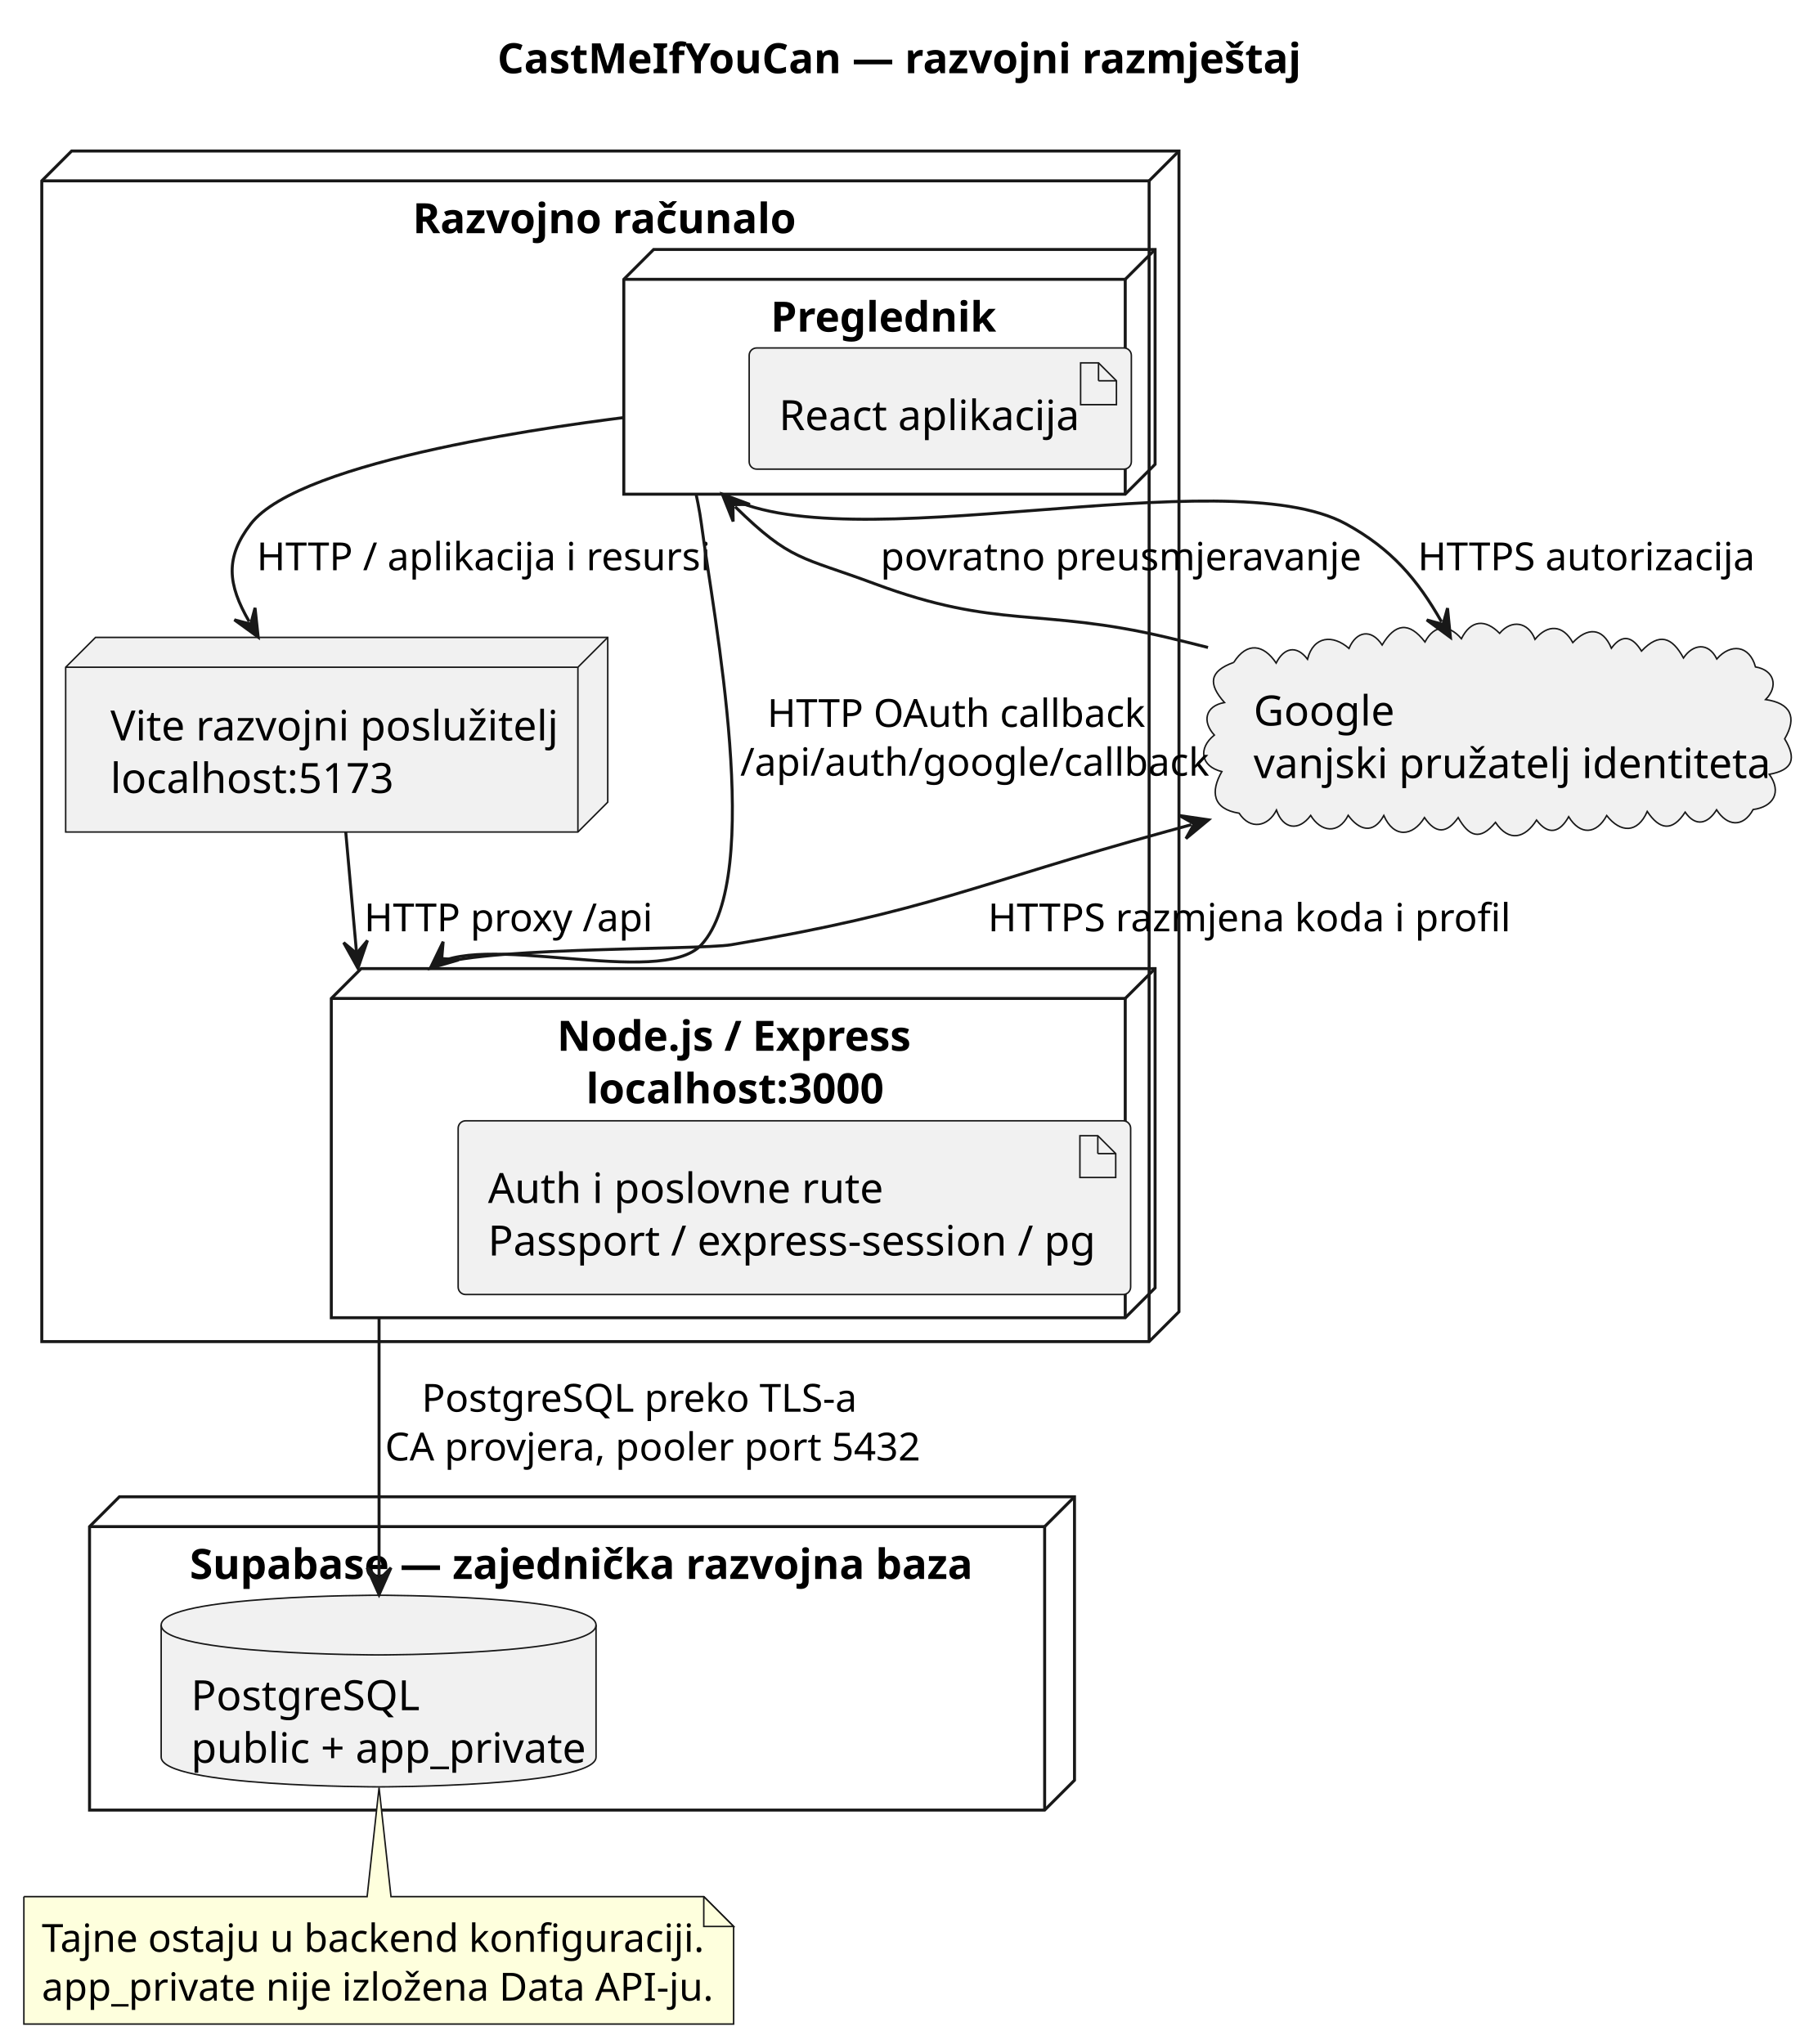
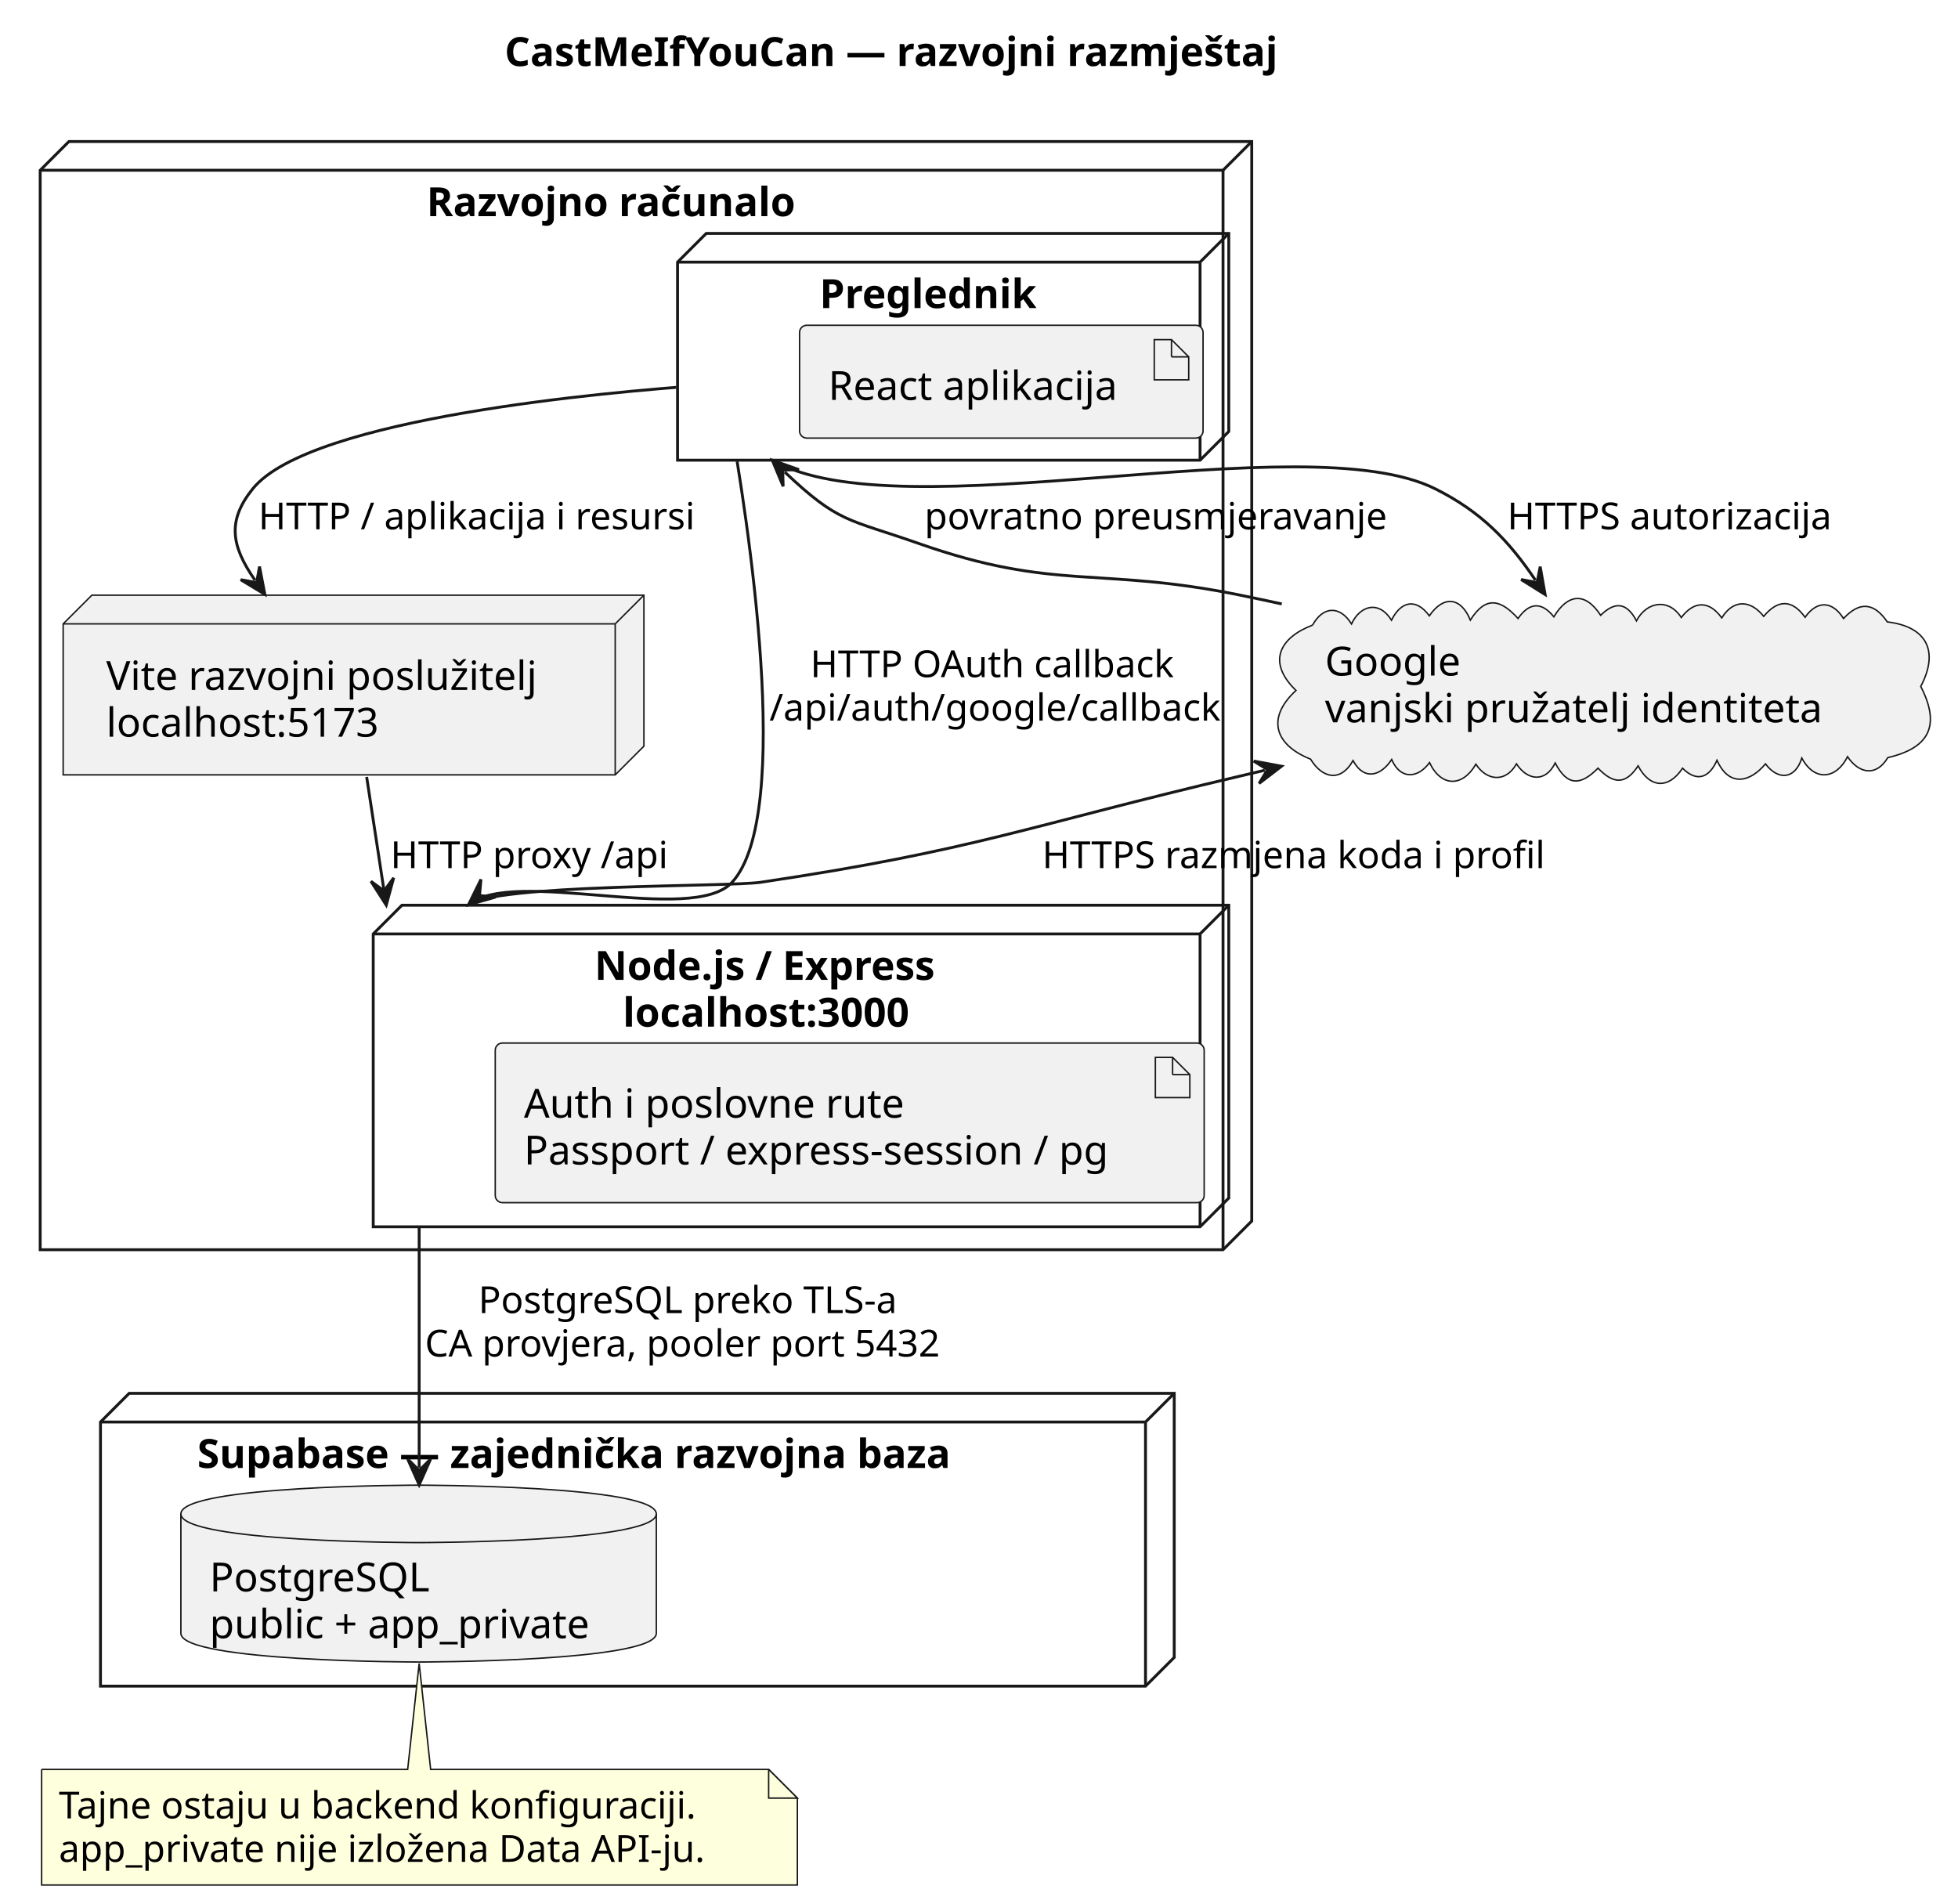
- <svg xmlns="http://www.w3.org/2000/svg" contentStyleType="text/css" data-diagram-type="DESCRIPTION" height="685px" preserveAspectRatio="none" style="width:609px;height:685px;background:#FFFFFF;" version="1.1" viewBox="0 0 609 685" width="609px" zoomAndPan="magnify">
+ <svg xmlns="http://www.w3.org/2000/svg" contentStyleType="text/css" data-diagram-type="DESCRIPTION" height="663px" preserveAspectRatio="none" style="width:682px;height:663px;background:#FFFFFF;" version="1.1" viewBox="0 0 682 663" width="682px" zoomAndPan="magnify">
  <defs />
  <g>
    <g class="title" data-source-line="3">
-       <text fill="#000000" font-family="sans-serif" font-size="14" font-weight="bold" lengthAdjust="spacing" textLength="258.727" x="166.637" y="24.533">CastMeIfYouCan — razvojni razmještaj</text>
+       <text fill="#000000" font-family="sans-serif" font-size="14" font-weight="bold" lengthAdjust="spacing" textLength="302.969" x="175.766" y="22.995">CastMeIfYouCan — razvojni razmještaj</text>
    </g>
    <g class="cluster" data-entity="Razvojno ra.unalo" data-source-line="4" data-uid="ent0002" id="cluster_Razvojno ra.unalo">
-       <polygon fill="none" points="14,60.609,24,50.609,395,50.609,395,439.609,385,449.609,14,449.609,14,60.609" style="stroke:#181818;stroke-width:1;" />
-       <line style="stroke:#181818;stroke-width:1;" x1="385" x2="395" y1="60.609" y2="50.609" />
-       <line style="stroke:#181818;stroke-width:1;" x1="14" x2="385" y1="60.609" y2="60.609" />
-       <line style="stroke:#181818;stroke-width:1;" x1="385" x2="385" y1="60.609" y2="449.609" />
-       <text fill="#000000" font-family="sans-serif" font-size="14" font-weight="bold" lengthAdjust="spacing" textLength="124.469" x="138.266" y="78.143">Razvojno računalo</text>
+       <polygon fill="none" points="14,59.297,24,49.297,436,49.297,436,425.297,426,435.297,14,435.297,14,59.297" style="stroke:#181818;stroke-width:1;" />
+       <line style="stroke:#181818;stroke-width:1;" x1="426" x2="436" y1="59.297" y2="49.297" />
+       <line style="stroke:#181818;stroke-width:1;" x1="14" x2="426" y1="59.297" y2="59.297" />
+       <line style="stroke:#181818;stroke-width:1;" x1="426" x2="426" y1="59.297" y2="435.297" />
+       <text fill="#000000" font-family="sans-serif" font-size="14" font-weight="bold" lengthAdjust="spacing" textLength="144.826" x="148.587" y="75.292">Razvojno računalo</text>
    </g>
    <g class="cluster" data-entity="Browser" data-source-line="5" data-uid="ent0003" id="cluster_Browser">
-       <polygon fill="none" points="209,93.609,219,83.609,387,83.609,387,155.609,377,165.609,209,165.609,209,93.609" style="stroke:#181818;stroke-width:1;" />
-       <line style="stroke:#181818;stroke-width:1;" x1="377" x2="387" y1="93.609" y2="83.609" />
-       <line style="stroke:#181818;stroke-width:1;" x1="209" x2="377" y1="93.609" y2="93.609" />
-       <line style="stroke:#181818;stroke-width:1;" x1="377" x2="377" y1="93.609" y2="165.609" />
-       <text fill="#000000" font-family="sans-serif" font-size="14" font-weight="bold" lengthAdjust="spacing" textLength="71.579" x="258.21" y="111.143">Preglednik</text>
+       <polygon fill="none" points="236,91.297,246,81.297,428,81.297,428,150.297,418,160.297,236,160.297,236,91.297" style="stroke:#181818;stroke-width:1;" />
+       <line style="stroke:#181818;stroke-width:1;" x1="418" x2="428" y1="91.297" y2="81.297" />
+       <line style="stroke:#181818;stroke-width:1;" x1="236" x2="418" y1="91.297" y2="91.297" />
+       <line style="stroke:#181818;stroke-width:1;" x1="418" x2="418" y1="91.297" y2="160.297" />
+       <text fill="#000000" font-family="sans-serif" font-size="14" font-weight="bold" lengthAdjust="spacing" textLength="85.073" x="285.463" y="107.292">Preglednik</text>
    </g>
    <g class="cluster" data-entity="Express" data-source-line="9" data-uid="ent0006" id="cluster_Express">
-       <polygon fill="none" points="111,334.609,121,324.609,387,324.609,387,431.609,377,441.609,111,441.609,111,334.609" style="stroke:#181818;stroke-width:1;" />
-       <line style="stroke:#181818;stroke-width:1;" x1="377" x2="387" y1="334.609" y2="324.609" />
-       <line style="stroke:#181818;stroke-width:1;" x1="111" x2="377" y1="334.609" y2="334.609" />
-       <line style="stroke:#181818;stroke-width:1;" x1="377" x2="377" y1="334.609" y2="441.609" />
-       <text fill="#000000" font-family="sans-serif" font-size="14" font-weight="bold" lengthAdjust="spacing" textLength="116.717" x="186.642" y="352.143">Node.js / Express</text>
-       <text fill="#000000" font-family="sans-serif" font-size="14" font-weight="bold" lengthAdjust="spacing" textLength="97.262" x="196.369" y="369.752">localhost:3000</text>
+       <polygon fill="none" points="130,325.297,140,315.297,428,315.297,428,417.297,418,427.297,130,427.297,130,325.297" style="stroke:#181818;stroke-width:1;" />
+       <line style="stroke:#181818;stroke-width:1;" x1="418" x2="428" y1="325.297" y2="315.297" />
+       <line style="stroke:#181818;stroke-width:1;" x1="130" x2="418" y1="325.297" y2="325.297" />
+       <line style="stroke:#181818;stroke-width:1;" x1="418" x2="418" y1="325.297" y2="427.297" />
+       <text fill="#000000" font-family="sans-serif" font-size="14" font-weight="bold" lengthAdjust="spacing" textLength="135.844" x="207.078" y="341.292">Node.js / Express</text>
+       <text fill="#000000" font-family="sans-serif" font-size="14" font-weight="bold" lengthAdjust="spacing" textLength="116.136" x="216.932" y="357.589">localhost:3000</text>
    </g>
    <g class="cluster" data-entity="Supabase . zajedni.ka razvojna baza" data-source-line="14" data-uid="ent0009" id="cluster_Supabase . zajedni.ka razvojna baza">
-       <polygon fill="none" points="30,511.609,40,501.609,360,501.609,360,596.609,350,606.609,30,606.609,30,511.609" style="stroke:#181818;stroke-width:1;" />
-       <line style="stroke:#181818;stroke-width:1;" x1="350" x2="360" y1="511.609" y2="501.609" />
-       <line style="stroke:#181818;stroke-width:1;" x1="30" x2="350" y1="511.609" y2="511.609" />
-       <line style="stroke:#181818;stroke-width:1;" x1="350" x2="350" y1="511.609" y2="606.609" />
-       <text fill="#000000" font-family="sans-serif" font-size="14" font-weight="bold" lengthAdjust="spacing" textLength="254.871" x="63.565" y="529.143">Supabase — zajednička razvojna baza</text>
+       <polygon fill="none" points="35,495.297,45,485.297,409,485.297,409,577.297,399,587.297,35,587.297,35,495.297" style="stroke:#181818;stroke-width:1;" />
+       <line style="stroke:#181818;stroke-width:1;" x1="399" x2="409" y1="495.297" y2="485.297" />
+       <line style="stroke:#181818;stroke-width:1;" x1="35" x2="399" y1="495.297" y2="495.297" />
+       <line style="stroke:#181818;stroke-width:1;" x1="399" x2="399" y1="495.297" y2="587.297" />
+       <text fill="#000000" font-family="sans-serif" font-size="14" font-weight="bold" lengthAdjust="spacing" textLength="298.566" x="68.717" y="511.292">Supabase — zajednička razvojna baza</text>
    </g>
    <g class="entity" data-entity="Google" data-source-line="13" data-uid="ent0008" id="entity_Google">
-       <path d="M413.36,221.988 C417.766,215.005 423.355,215.905 427.561,222.202 C430.096,217.169 434.303,215.954 438.061,220.918 C440.088,213.021 446.665,212.609 451.965,217.304 C454.433,211.48 459.42,210.583 463.072,216.148 C467.411,208.859 472.081,208.199 477.421,215.138 C480.608,209.18 485.476,209.189 489.623,214.055 C492.805,207.68 497.667,207.39 502.434,212.246 C506.466,207.444 512.057,208.443 514.284,214.26 C518.516,209.11 523.675,209.338 526.949,215.348 C531.694,210.292 536.912,210.096 539.88,217.233 C543.641,212.08 547.137,213.547 549.964,218.194 C555.964,211.887 560.208,213.502 564.028,220.499 C567.164,215.83 572.376,215.09 575.199,220.836 C579.806,215.548 586.154,216.146 588.156,223.505 C594.51,224.562 595.896,230.062 591.548,234.44 C599.882,235.63 602.239,240.299 597.934,247.615 C601.952,254.244 600.719,258.053 592.784,259.503 C597.083,265.465 594.145,270.413 587.373,271.296 C583.955,277.53 578.63,276.874 575.124,271.388 C572.273,275.991 568.178,277.341 564.595,272.177 C560.267,278.85 555.987,278.096 551.894,271.943 C548.66,279.365 542.888,279.171 538.312,273.317 C534.863,279.687 529.404,279.989 525.564,273.711 C522.658,278.97 518.815,280.163 514.806,274.832 C510.982,280.906 505.586,282.384 501.043,275.602 C495.866,281.918 492.107,280.31 488.551,273.999 C484.768,279.362 481.041,279.603 477.261,273.997 C473.254,280.493 466.925,280.896 463.635,273.303 C460.07,279.837 455.216,278.123 451.703,273.249 C448.39,279.762 442.473,278.796 439.131,273.279 C435.091,278.726 429.87,277.868 427.665,271.499 C424.878,277.069 418.881,278.284 415.159,272.533 C406.248,271.144 405.497,265.273 409.363,258.578 C402.195,256.833 401.39,250.678 406.855,246.343 C402.722,241.877 403.747,236.59 410.252,235.437 C404.764,229.265 405.044,224.971 413.36,221.988" fill="#F1F1F1" style="stroke:#181818;stroke-width:0.5;" />
-       <text fill="#000000" font-family="sans-serif" font-size="14" lengthAdjust="spacing" textLength="45.145" x="420" y="243.143">Google</text>
-       <text fill="#000000" font-family="sans-serif" font-size="14" lengthAdjust="spacing" textLength="160.31" x="420" y="260.752">vanjski pružatelj identiteta</text>
+       <path d="M457.193,217.728 C460.847,211.047 466.703,210.854 470.755,217.319 C473.8,210.753 480.376,209.097 484.683,216.015 C487.906,209.457 493.154,208.124 497.866,214.497 C502.76,207.317 508.843,207.897 512.145,215.986 C517.571,207.297 522.812,208.879 528.753,215.424 C532.615,209.902 536.846,209.403 541.226,214.834 C546.064,206.797 552.159,206.071 557.526,214.305 C562.616,209.326 566.647,209.888 569.999,216.221 C573.512,209.613 581.118,208.157 585.621,215.08 C590.128,209.181 595.32,209.178 599.718,215.209 C603.834,208.593 609.754,208.958 614.32,214.676 C619.234,208.797 624.092,208.629 628.744,214.986 C632.981,208.969 638.296,209.345 642.133,215.428 C647.752,209.372 652.761,209.87 657.383,216.616 C671.278,218.272 675.417,226.935 669.027,239.098 C675.919,252.496 672.259,260.489 657.551,263.885 C653.427,270.779 647.369,269.307 643.531,263.568 C639.591,271.414 632.024,272.347 627.602,264.043 C625.279,271.47 619.389,271.934 614.936,266.073 C609.508,272.537 602.299,274.236 598.047,264.822 C595.451,270.719 591.194,272.705 586.06,267.584 C581.18,274.943 574.643,274.55 570.578,266.752 C566.086,273.608 561.812,272.946 556.61,267.562 C550.618,273.618 545.976,273.962 541.697,265.769 C538.218,272.76 531.975,271.821 528.212,266.071 C524.473,272.671 517.912,272.038 514.066,266.193 C509.418,274.197 501.989,274.205 497.922,265.627 C493.833,271.194 487.794,271.638 484.739,264.55 C481.122,270.106 475.259,272.208 471.284,264.926 C466.872,272.709 460.431,270.959 456.502,264.427 C444.178,259.539 440.856,250.245 451.409,240.489 C441.183,230.615 445.722,222.089 457.193,217.728" fill="#F1F1F1" style="stroke:#181818;stroke-width:0.5;" />
+       <text fill="#000000" font-family="sans-serif" font-size="14" lengthAdjust="spacing" textLength="49.369" x="461.5" y="235.292">Google</text>
+       <text fill="#000000" font-family="sans-serif" font-size="14" lengthAdjust="spacing" textLength="186.956" x="461.5" y="251.589">vanjski pružatelj identiteta</text>
    </g>
    <g class="entity" data-entity="GMN18" data-source-line="25" data-uid="ent0019" id="entity_GMN18">
-       <path d="M8,635.609 L8,678.312 A0,0 0 0 0 8,678.312 L245.792,678.312 A0,0 0 0 0 245.792,678.312 L245.792,645.609 L235.792,635.609 L131,635.609 L127,599.06 L123,635.609 L8,635.609 A0,0 0 0 0 8,635.609" fill="#FEFFDD" style="stroke:#181818;stroke-width:0.5;" />
-       <path d="M235.792,635.609 L235.792,645.609 L245.792,645.609 L235.792,635.609" fill="#FEFFDD" style="stroke:#181818;stroke-width:0.5;" />
-       <text fill="#000000" font-family="sans-serif" font-size="13" lengthAdjust="spacing" textLength="210.292" x="14" y="654.105">Tajne ostaju u backend konfiguraciji.</text>
-       <text fill="#000000" font-family="sans-serif" font-size="13" lengthAdjust="spacing" textLength="216.792" x="14" y="670.456">app_private nije izložena Data API-ju.</text>
+       <path d="M14.5,616.297 L14.5,656.562 A0,0 0 0 0 14.5,656.562 L277.733,656.562 A0,0 0 0 0 277.733,656.562 L277.733,626.297 L267.733,616.297 L150,616.297 L146,579.375 L142,616.297 L14.5,616.297 A0,0 0 0 0 14.5,616.297" fill="#FEFFDD" style="stroke:#181818;stroke-width:0.5;" />
+       <path d="M267.733,616.297 L267.733,626.297 L277.733,626.297 L267.733,616.297" fill="#FEFFDD" style="stroke:#181818;stroke-width:0.5;" />
+       <text fill="#000000" font-family="sans-serif" font-size="13" lengthAdjust="spacing" textLength="239.376" x="20.5" y="633.364">Tajne ostaju u backend konfiguraciji.</text>
+       <text fill="#000000" font-family="sans-serif" font-size="13" lengthAdjust="spacing" textLength="242.233" x="20.5" y="648.497">app_private nije izložena Data API-ju.</text>
    </g>
    <g class="entity" data-entity="Vite" data-source-line="8" data-uid="ent0005" id="entity_Vite">
-       <polygon fill="#F1F1F1" points="22,223.609,32,213.609,203.62,213.609,203.62,268.828,193.62,278.828,22,278.828,22,223.609" style="stroke:#181818;stroke-width:0.5;" />
-       <line style="stroke:#181818;stroke-width:0.5;" x1="193.62" x2="203.62" y1="223.609" y2="213.609" />
-       <line style="stroke:#181818;stroke-width:0.5;" x1="22" x2="193.62" y1="223.609" y2="223.609" />
-       <line style="stroke:#181818;stroke-width:0.5;" x1="193.62" x2="193.62" y1="223.609" y2="278.828" />
-       <text fill="#000000" font-family="sans-serif" font-size="14" lengthAdjust="spacing" textLength="141.62" x="37" y="248.143">Vite razvojni poslužitelj</text>
-       <text fill="#000000" font-family="sans-serif" font-size="14" lengthAdjust="spacing" textLength="90.289" x="37" y="265.752">localhost:5173</text>
+       <polygon fill="#F1F1F1" points="22,217.297,32,207.297,224.285,207.297,224.285,259.891,214.285,269.891,22,269.891,22,217.297" style="stroke:#181818;stroke-width:0.5;" />
+       <line style="stroke:#181818;stroke-width:0.5;" x1="214.285" x2="224.285" y1="217.297" y2="207.297" />
+       <line style="stroke:#181818;stroke-width:0.5;" x1="22" x2="214.285" y1="217.297" y2="217.297" />
+       <line style="stroke:#181818;stroke-width:0.5;" x1="214.285" x2="214.285" y1="217.297" y2="269.891" />
+       <text fill="#000000" font-family="sans-serif" font-size="14" lengthAdjust="spacing" textLength="162.285" x="37" y="240.292">Vite razvojni poslužitelj</text>
+       <text fill="#000000" font-family="sans-serif" font-size="14" lengthAdjust="spacing" textLength="103.189" x="37" y="256.589">localhost:5173</text>
    </g>
    <g class="entity" data-entity="UI" data-source-line="6" data-uid="ent0004" id="entity_UI">
-       <rect fill="#F1F1F1" height="40.609" rx="2.5" ry="2.5" style="stroke:#181818;stroke-width:0.5;" width="128.048" x="251" y="116.609" />
-       <polygon fill="#F1F1F1" points="362.048,121.609,362.048,135.609,374.048,135.609,374.048,127.609,368.048,121.609,362.048,121.609" style="stroke:#181818;stroke-width:0.5;" />
-       <line style="stroke:#181818;stroke-width:0.5;" x1="368.048" x2="368.048" y1="121.609" y2="127.609" />
-       <line style="stroke:#181818;stroke-width:0.5;" x1="374.048" x2="368.048" y1="127.609" y2="127.609" />
-       <text fill="#000000" font-family="sans-serif" font-size="14" lengthAdjust="spacing" textLength="98.048" x="261" y="144.143">React aplikacija</text>
+       <rect fill="#F1F1F1" height="39.297" rx="2.5" ry="2.5" style="stroke:#181818;stroke-width:0.5;" width="140.544" x="278.5" y="113.297" />
+       <polygon fill="#F1F1F1" points="402.044,118.297,402.044,132.297,414.044,132.297,414.044,124.297,408.044,118.297,402.044,118.297" style="stroke:#181818;stroke-width:0.5;" />
+       <line style="stroke:#181818;stroke-width:0.5;" x1="408.044" x2="408.044" y1="118.297" y2="124.297" />
+       <line style="stroke:#181818;stroke-width:0.5;" x1="414.044" x2="408.044" y1="124.297" y2="124.297" />
+       <text fill="#000000" font-family="sans-serif" font-size="14" lengthAdjust="spacing" textLength="110.544" x="288.5" y="139.292">React aplikacija</text>
    </g>
    <g class="entity" data-entity="API" data-source-line="10" data-uid="ent0007" id="entity_API">
-       <rect fill="#F1F1F1" height="58.219" rx="2.5" ry="2.5" style="stroke:#181818;stroke-width:0.5;" width="225.31" x="153.5" y="375.609" />
-       <polygon fill="#F1F1F1" points="361.81,380.609,361.81,394.609,373.81,394.609,373.81,386.609,367.81,380.609,361.81,380.609" style="stroke:#181818;stroke-width:0.5;" />
-       <line style="stroke:#181818;stroke-width:0.5;" x1="367.81" x2="367.81" y1="380.609" y2="386.609" />
-       <line style="stroke:#181818;stroke-width:0.5;" x1="373.81" x2="367.81" y1="386.609" y2="386.609" />
-       <text fill="#000000" font-family="sans-serif" font-size="14" lengthAdjust="spacing" textLength="123.744" x="163.5" y="403.143">Auth i poslovne rute</text>
-       <text fill="#000000" font-family="sans-serif" font-size="14" lengthAdjust="spacing" textLength="195.31" x="163.5" y="420.752">Passport / express-session / pg</text>
+       <rect fill="#F1F1F1" height="55.594" rx="2.5" ry="2.5" style="stroke:#181818;stroke-width:0.5;" width="246.932" x="172.5" y="363.297" />
+       <polygon fill="#F1F1F1" points="402.432,368.297,402.432,382.297,414.432,382.297,414.432,374.297,408.432,368.297,402.432,368.297" style="stroke:#181818;stroke-width:0.5;" />
+       <line style="stroke:#181818;stroke-width:0.5;" x1="408.432" x2="408.432" y1="368.297" y2="374.297" />
+       <line style="stroke:#181818;stroke-width:0.5;" x1="414.432" x2="408.432" y1="374.297" y2="374.297" />
+       <text fill="#000000" font-family="sans-serif" font-size="14" lengthAdjust="spacing" textLength="141.757" x="182.5" y="389.292">Auth i poslovne rute</text>
+       <text fill="#000000" font-family="sans-serif" font-size="14" lengthAdjust="spacing" textLength="216.932" x="182.5" y="405.589">Passport / express-session / pg</text>
    </g>
    <g class="entity" data-entity="DB" data-source-line="15" data-uid="ent0010" id="entity_DB">
-       <path d="M54,544.609 C54,534.609 126.85,534.609 126.85,534.609 C126.85,534.609 199.699,534.609 199.699,544.609 L199.699,588.828 C199.699,598.828 126.85,598.828 126.85,598.828 C126.85,598.828 54,598.828 54,588.828 L54,544.609" fill="#F1F1F1" style="stroke:#181818;stroke-width:0.5;" />
-       <path d="M54,544.609 C54,554.609 126.85,554.609 126.85,554.609 C126.85,554.609 199.699,554.609 199.699,544.609" fill="none" style="stroke:#181818;stroke-width:0.5;" />
-       <text fill="#000000" font-family="sans-serif" font-size="14" lengthAdjust="spacing" textLength="76.262" x="64" y="573.143">PostgreSQL</text>
-       <text fill="#000000" font-family="sans-serif" font-size="14" lengthAdjust="spacing" textLength="125.699" x="64" y="590.752">public + app_private</text>
+       <path d="M63,527.297 C63,517.297 145.803,517.297 145.803,517.297 C145.803,517.297 228.606,517.297 228.606,527.297 L228.606,568.891 C228.606,578.891 145.803,578.891 145.803,578.891 C145.803,578.891 63,578.891 63,568.891 L63,527.297" fill="#F1F1F1" style="stroke:#181818;stroke-width:0.5;" />
+       <path d="M63,527.297 C63,537.297 145.803,537.297 145.803,537.297 C145.803,537.297 228.606,537.297 228.606,527.297" fill="none" style="stroke:#181818;stroke-width:0.5;" />
+       <text fill="#000000" font-family="sans-serif" font-size="14" lengthAdjust="spacing" textLength="80.753" x="73" y="554.292">PostgreSQL</text>
+       <text fill="#000000" font-family="sans-serif" font-size="14" lengthAdjust="spacing" textLength="145.606" x="73" y="570.589">public + app_private</text>
    </g>
    <g class="link" data-entity-1="Browser" data-entity-2="Vite" data-uid="lnk11" id="link_Browser_Vite">
-       <polygon fill="#181818" points="86.5,213.506,85.45,203.713,83.993,209.179,78.527,207.723,86.5,213.506" style="stroke:#181818;stroke-width:1;" />
-       <path d="M208.633,139.987 C208.344,140.023 208.052,140.06 207.757,140.097 C206.578,140.246 205.35,140.405 204.079,140.571 C198.995,141.238 193.211,142.042 186.987,142.985 C174.541,144.873 160.338,147.319 146.47,150.345 C118.734,156.397 92.337,164.765 84,175.609 C75.394,186.804 76.203,195.731 83.492,208.314" fill="none" style="stroke:#181818;stroke-width:1;" />
-       <text fill="#000000" font-family="sans-serif" font-size="13" lengthAdjust="spacing" textLength="147.367" x="86" y="191.105">HTTP / aplikacija i resursi</text>
+       <polygon fill="#181818" points="92.252,207.014,90.392,197.343,89.395,202.911,83.827,201.914,92.252,207.014" style="stroke:#181818;stroke-width:1;" />
+       <path d="M235.586,134.921 C234.945,134.971 234.289,135.023 233.618,135.077 C232.277,135.185 230.876,135.301 229.421,135.424 C223.601,135.918 216.915,136.537 209.678,137.3 C195.203,138.825 178.523,140.923 162.162,143.736 C129.44,149.359 97.991,157.838 88,170.297 C79.164,181.316 80.4,189.992 88.823,202.09" fill="none" style="stroke:#181818;stroke-width:1;" />
+       <text fill="#000000" font-family="sans-serif" font-size="13" lengthAdjust="spacing" textLength="163.376" x="90" y="184.364">HTTP / aplikacija i resursi</text>
    </g>
    <g class="link" data-entity-1="Vite" data-entity-2="Express" data-uid="lnk12" id="link_Vite_Express">
-       <polygon fill="#181818" points="119.924,324.504,123.106,315.184,119.478,319.524,115.138,315.897,119.924,324.504" style="stroke:#181818;stroke-width:1;" />
-       <path d="M115.833,278.779 C116.62,287.577 117.518,297.61 118.454,308.077 C118.922,313.31 119.4,318.652 119.879,324.003 C119.894,324.17 119.374,318.361 119.389,318.528" fill="none" style="stroke:#181818;stroke-width:1;" />
-       <text fill="#000000" font-family="sans-serif" font-size="13" lengthAdjust="spacing" textLength="93.914" x="122" y="312.104">HTTP proxy /api</text>
+       <polygon fill="#181818" points="134.532,315.257,137.127,305.757,133.777,310.315,129.219,306.965,134.532,315.257" style="stroke:#181818;stroke-width:1;" />
+       <path d="M127.71,270.616 C128.998,279.044 130.463,288.63 131.99,298.622 C132.754,303.618 133.532,308.716 134.313,313.822 C134.362,314.141 134.41,314.46 134.459,314.779 C134.483,314.938 133.601,309.167 133.626,309.326" fill="none" style="stroke:#181818;stroke-width:1;" />
+       <text fill="#000000" font-family="sans-serif" font-size="13" lengthAdjust="spacing" textLength="102.908" x="136" y="302.364">HTTP proxy /api</text>
    </g>
    <g class="link" data-entity-1="Browser" data-entity-2="Google" data-uid="lnk13" id="link_Browser_Google">
-       <polygon fill="#181818" points="485.946,213.606,484.972,203.806,483.473,209.261,478.019,207.762,485.946,213.606" style="stroke:#181818;stroke-width:1;" />
-       <path d="M242,165.609 C282.06,189.214 410.245,153.225 451,175.609 C466.269,183.996 474.906,194.202 482.979,208.391" fill="none" style="stroke:#181818;stroke-width:1;" />
-       <text fill="#000000" font-family="sans-serif" font-size="13" lengthAdjust="spacing" textLength="111.979" x="475" y="191.105">HTTPS autorizacija</text>
+       <polygon fill="#181818" points="538.182,207.075,536.468,197.377,535.387,202.929,529.834,201.848,538.182,207.075" style="stroke:#181818;stroke-width:1;" />
+       <path d="M269,160.297 C313.543,185.909 454.078,147.248 500,170.297 C515.942,178.298 525.519,188.289 534.828,202.1" fill="none" style="stroke:#181818;stroke-width:1;" />
+       <text fill="#000000" font-family="sans-serif" font-size="13" lengthAdjust="spacing" textLength="121.221" x="525" y="184.364">HTTPS autorizacija</text>
    </g>
    <g class="link" data-entity-1="Google" data-entity-2="Browser" data-uid="lnk14" id="link_Google_Browser">
-       <polygon fill="#181818" points="242,165.609,245.636,174.762,245.574,169.106,251.231,169.044,242,165.609" style="stroke:#181818;stroke-width:1;" />
-       <path d="M404.736,216.985 C400.102,215.804 395.506,214.671 391,213.609 C347.897,203.45 334.497,211.072 293,195.609 C268.358,186.427 265.087,188.195 246.289,169.805" fill="none" style="stroke:#181818;stroke-width:1;" />
-       <text fill="#000000" font-family="sans-serif" font-size="13" lengthAdjust="spacing" textLength="150.306" x="295" y="191.105">povratno preusmjeravanje</text>
+       <polygon fill="#181818" points="269,160.297,272.779,169.392,272.629,163.737,278.283,163.586,269,160.297" style="stroke:#181818;stroke-width:1;" />
+       <path d="M446.456,210.359 C441.578,209.291 436.743,208.264 432,207.297 C382.601,197.221 367.561,206.024 320,189.297 C295.402,180.646 292.277,182.364 273.354,164.425" fill="none" style="stroke:#181818;stroke-width:1;" />
+       <text fill="#000000" font-family="sans-serif" font-size="13" lengthAdjust="spacing" textLength="172.333" x="322" y="184.364">povratno preusmjeravanje</text>
    </g>
    <g class="link" data-entity-1="Browser" data-entity-2="Express" data-uid="lnk15" id="link_Browser_Express">
-       <polygon fill="#181818" points="144.18,324.454,153.636,321.698,147.999,321.226,148.472,315.589,144.18,324.454" style="stroke:#181818;stroke-width:1;" />
-       <path d="M233.205,165.618 C233.238,165.763 233.269,165.909 233.301,166.054 C233.364,166.345 233.427,166.636 233.488,166.927 C233.611,167.51 233.731,168.093 233.846,168.676 C234.307,171.008 234.702,173.338 235,175.609 C239.071,206.677 256.164,293.504 235,316.609 C228.144,324.094 209.199,322.735 190.065,321.185 C180.498,320.409 170.884,319.586 162.711,319.796 C158.624,319.902 154.898,320.265 151.717,321.022 C150.127,321.401 148.673,321.878 147.379,322.47 C146.732,322.766 146.125,323.091 145.561,323.447 C145.279,323.625 145.008,323.81 144.747,324.004 C144.617,324.101 144.49,324.2 144.365,324.301 C144.303,324.351 148.824,320.529 148.763,320.58" fill="none" style="stroke:#181818;stroke-width:1;" />
-       <text fill="#000000" font-family="sans-serif" font-size="13" lengthAdjust="spacing" textLength="124.985" x="257.058" y="243.605">HTTP OAuth callback</text>
-       <text fill="#000000" font-family="sans-serif" font-size="13" lengthAdjust="spacing" textLength="143.102" x="248" y="259.956">/api/auth/google/callback</text>
+       <polygon fill="#181818" points="163.183,315.14,172.655,312.44,167.021,311.935,167.526,306.301,163.183,315.14" style="stroke:#181818;stroke-width:1;" />
+       <path d="M256.755,160.725 C257.751,166.919 258.814,173.912 259.849,181.41 C261.92,196.406 263.878,213.421 264.966,230.1 C267.143,263.459 265.841,295.472 255,307.297 C248.066,314.86 228.932,313.488 209.599,311.911 C199.932,311.122 190.215,310.282 181.949,310.483 C177.816,310.583 174.045,310.943 170.824,311.7 C169.214,312.079 167.741,312.556 166.429,313.15 C165.773,313.447 165.158,313.773 164.585,314.13 C164.299,314.308 164.023,314.495 163.759,314.689 C163.627,314.786 163.498,314.886 163.371,314.987 C163.308,315.038 167.85,311.242 167.788,311.294" fill="none" style="stroke:#181818;stroke-width:1;" />
+       <text fill="#000000" font-family="sans-serif" font-size="13" lengthAdjust="spacing" textLength="135.694" x="282.225" y="235.864">HTTP OAuth callback</text>
+       <text fill="#000000" font-family="sans-serif" font-size="13" lengthAdjust="spacing" textLength="164.144" x="268" y="250.997">/api/auth/google/callback</text>
    </g>
    <g class="link" data-entity-1="Express" data-entity-2="Google" data-uid="lnk16" id="link_Express_Google">
-       <polygon fill="#181818" points="404.927,274.747,395.182,273.32,400.112,276.094,397.338,281.024,404.927,274.747" style="stroke:#181818;stroke-width:1;" />
-       <path d="M144.103,324.523 C144.138,324.494 144.174,324.466 144.212,324.437 C144.287,324.38 144.366,324.324 144.45,324.268 C144.617,324.156 144.802,324.047 145.004,323.939 C145.406,323.724 145.876,323.517 146.408,323.318 C147.473,322.92 148.787,322.553 150.317,322.214 C153.376,321.536 157.295,320.97 161.794,320.495 C170.792,319.543 182.112,318.95 193.514,318.53 C216.317,317.691 239.45,317.544 245,316.609 C311.12,305.475 326.342,296.363 391,278.609 C395.559,277.358 394.443,277.681 399.149,276.364" fill="none" style="stroke:#181818;stroke-width:1;" />
-       <text fill="#000000" font-family="sans-serif" font-size="13" lengthAdjust="spacing" textLength="169.781" x="331" y="312.104">HTTPS razmjena koda i profil</text>
+       <polygon fill="#181818" points="446.38,266.887,436.696,265.091,441.517,268.051,438.558,272.872,446.38,266.887" style="stroke:#181818;stroke-width:1;" />
+       <path d="M163.104,315.21 C163.14,315.181 163.177,315.153 163.215,315.124 C163.291,315.067 163.371,315.01 163.456,314.954 C163.626,314.842 163.813,314.732 164.017,314.624 C164.425,314.408 164.9,314.2 165.439,314 C166.516,313.599 167.845,313.229 169.39,312.887 C172.482,312.202 176.44,311.629 180.984,311.146 C190.071,310.178 201.498,309.568 213.008,309.137 C236.028,308.277 259.378,308.136 265,307.297 C340.189,296.075 357.989,287.669 432,270.297 C436.712,269.191 435.687,269.446 440.545,268.284" fill="none" style="stroke:#181818;stroke-width:1;" />
+       <text fill="#000000" font-family="sans-serif" font-size="13" lengthAdjust="spacing" textLength="187.554" x="363" y="302.364">HTTPS razmjena koda i profil</text>
    </g>
    <g class="link" data-entity-1="Express" data-entity-2="DB" data-uid="lnk17" id="link_Express_DB">
-       <polygon fill="#181818" points="127,534.397,131,525.397,127,529.397,123,525.397,127,534.397" style="stroke:#181818;stroke-width:1;" />
-       <path d="M127,441.652 C127,441.8 127,441.948 127,442.096 C127,442.689 127,443.286 127,443.888 C127,445.091 127,446.312 127,447.549 C127,450.022 127,452.559 127,455.146 C127,460.32 127,465.693 127,471.159 C127,493.026 127,510.381 127,528.397" fill="none" style="stroke:#181818;stroke-width:1;" />
-       <text fill="#000000" font-family="sans-serif" font-size="13" lengthAdjust="spacing" textLength="145.958" x="141.292" y="473.104">PostgreSQL preko TLS-a</text>
-       <text fill="#000000" font-family="sans-serif" font-size="13" lengthAdjust="spacing" textLength="170.542" x="129" y="489.456">CA provjera, pooler port 5432</text>
+       <polygon fill="#181818" points="146,517.184,150,508.184,146,512.184,142,508.184,146,517.184" style="stroke:#181818;stroke-width:1;" />
+       <path d="M146,427.533 C146,427.676 146,427.82 146,427.963 C146,428.538 146,429.117 146,429.7 C146,430.866 146,432.049 146,433.247 C146,435.643 146,438.1 146,440.604 C146,445.612 146,450.811 146,456.098 C146,477.245 146,493.797 146,511.184" fill="none" style="stroke:#181818;stroke-width:1;" />
+       <text fill="#000000" font-family="sans-serif" font-size="13" lengthAdjust="spacing" textLength="156.419" x="166.611" y="457.364">PostgreSQL preko TLS-a</text>
+       <text fill="#000000" font-family="sans-serif" font-size="13" lengthAdjust="spacing" textLength="193.642" x="148" y="472.497">CA provjera, pooler port 5432</text>
    </g>
  </g>
</svg>
